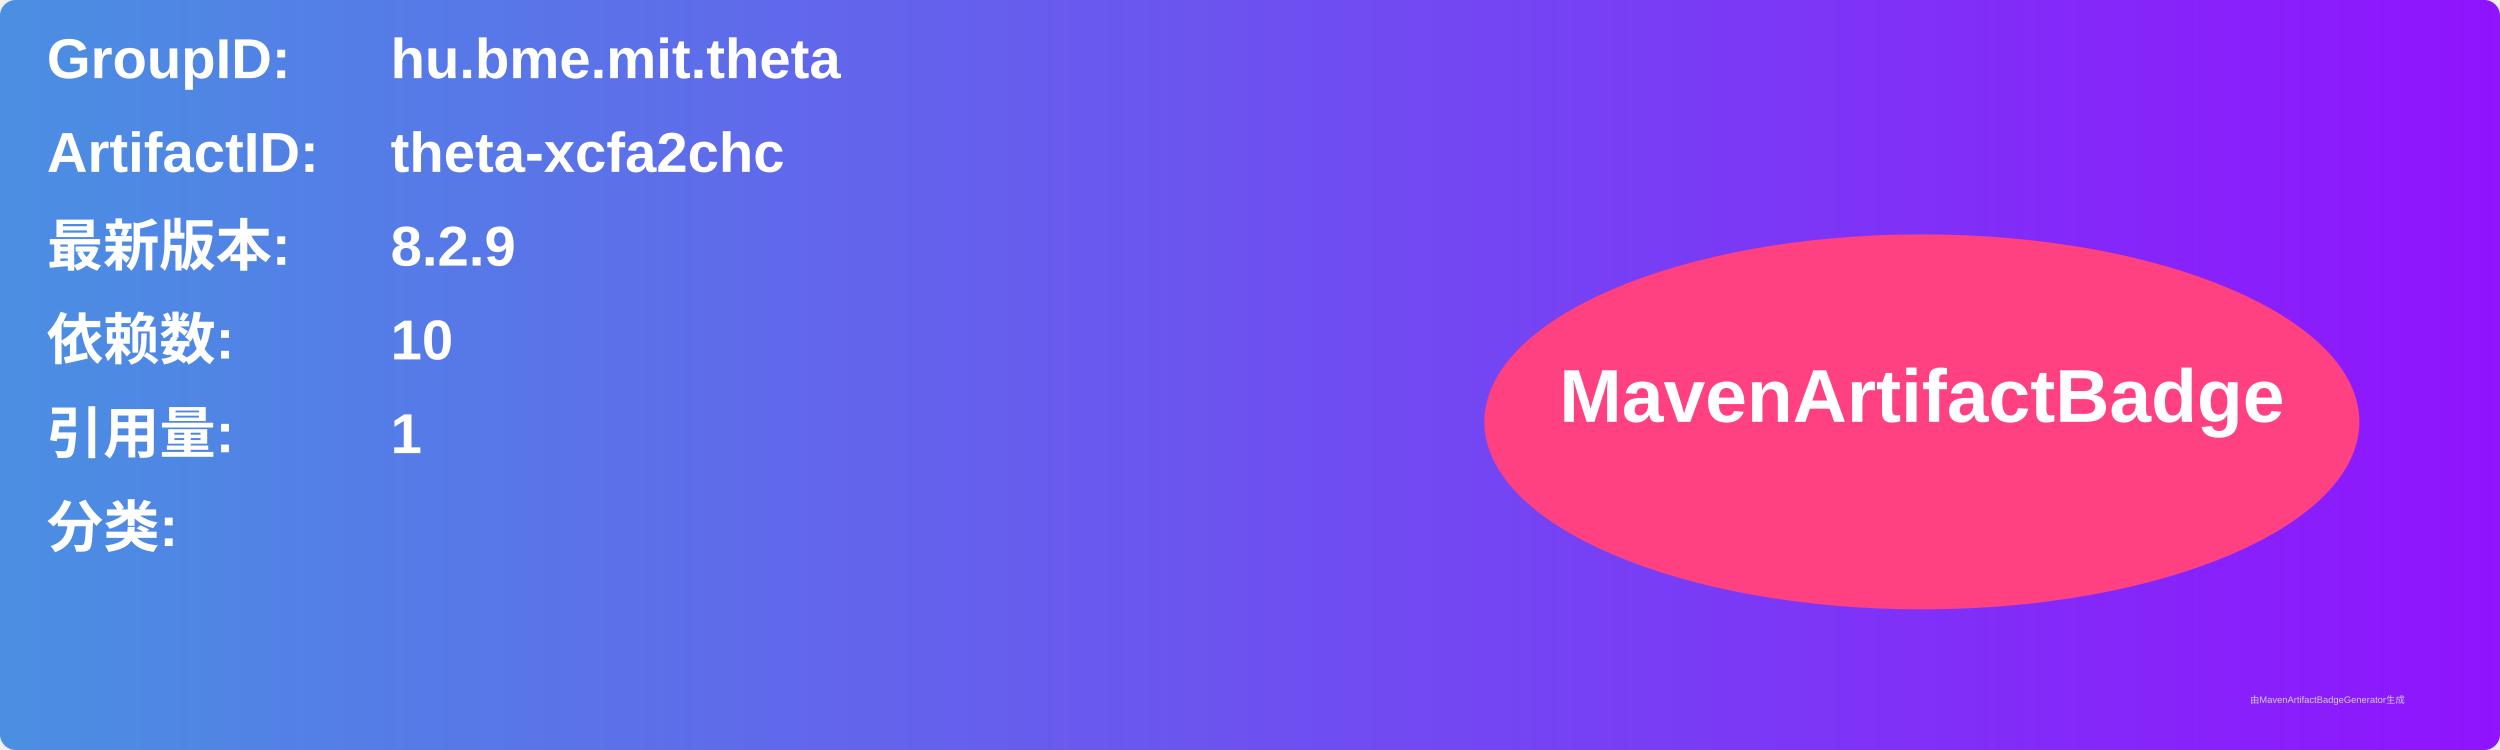
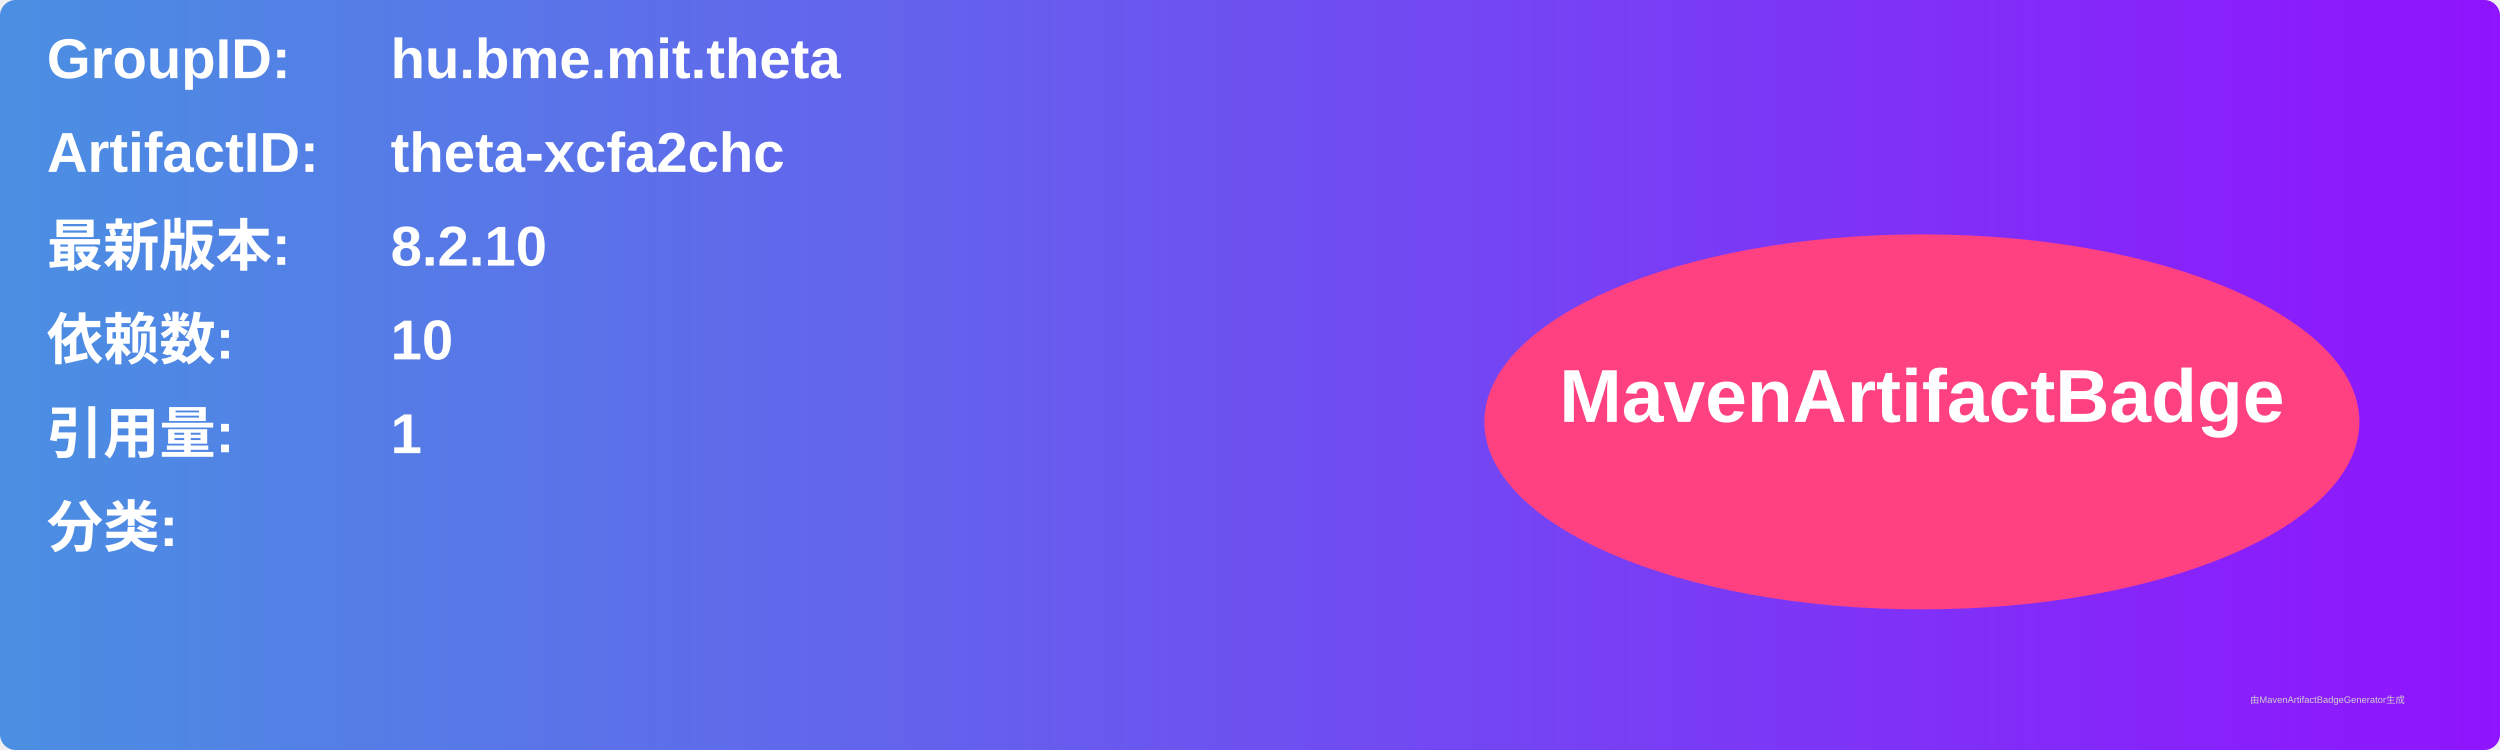
<svg xmlns="http://www.w3.org/2000/svg" width="800" height="240" viewBox="0 0 800 240">
  <linearGradient id="grad" x1="0%" y1="0%" x2="100%" y2="0%">
    <stop offset="0%" stop-color="#4a90e2" />
    <stop offset="100%" stop-color="#9013fe" />
  </linearGradient>
  <rect width="100%" height="100%" rx="5" ry="5" fill="url(#grad)" />
  <g transform="translate(15, 15)">
    <text x="0" y="10" font-family="Arial" font-size="18" fill="white" font-weight="bold" width="260">GroupID:</text>
    <text x="110" y="10" font-family="Arial" font-size="18" fill="white" font-weight="bold" width="460">hu.bme.mit.theta</text>
    <text x="0" y="40" font-family="Arial" font-size="18" fill="white" font-weight="bold" width="260">ArtifactID:</text>
    <text x="110" y="40" font-family="Arial" font-size="18" fill="white" font-weight="bold" width="460">theta-xcfa2chc</text>
    <text x="0" y="70" font-family="Arial" font-size="18" fill="white" font-weight="bold">最新版本:</text>
    <text x="110" y="70" font-family="Arial" font-size="18" fill="white" font-weight="bold">
-       <tspan font-weight="bold">8.2.9</tspan>
+       <tspan font-weight="bold">8.2.10</tspan>
    </text>
    <text x="0" y="100" font-family="Arial" font-size="18" fill="white" font-weight="bold">依赖数: </text>
    <text x="110" y="100" font-family="Arial" font-size="18" fill="white">
      <tspan font-weight="bold">10</tspan>
    </text>
    <text x="0" y="130" font-family="Arial" font-size="18" fill="white" font-weight="bold">引用量: </text>
    <text x="110" y="130" font-family="Arial" font-size="18" fill="white">
      <tspan font-weight="bold">1</tspan>
    </text>
    <text x="0" y="160" font-family="Arial" font-size="18" fill="white" font-weight="bold">分类:</text>
    <text x="10" y="190" font-family="Arial" font-size="10" fill="white">
      <tspan font-weight="bold" />
    </text>
    <ellipse cx="600" cy="120" rx="140" ry="60" fill="#ff4081" />
    <text x="600" y="120" text-anchor="middle" font-family="Arial" font-size="24" fill="white" font-weight="bold">MavenArtifactBadge</text>
  </g>
  <text x="720" y="225" font-family="Arial" font-size="3" fill="#d0d0d0">由MavenArtifactBadgeGenerator生成</text>
</svg>
